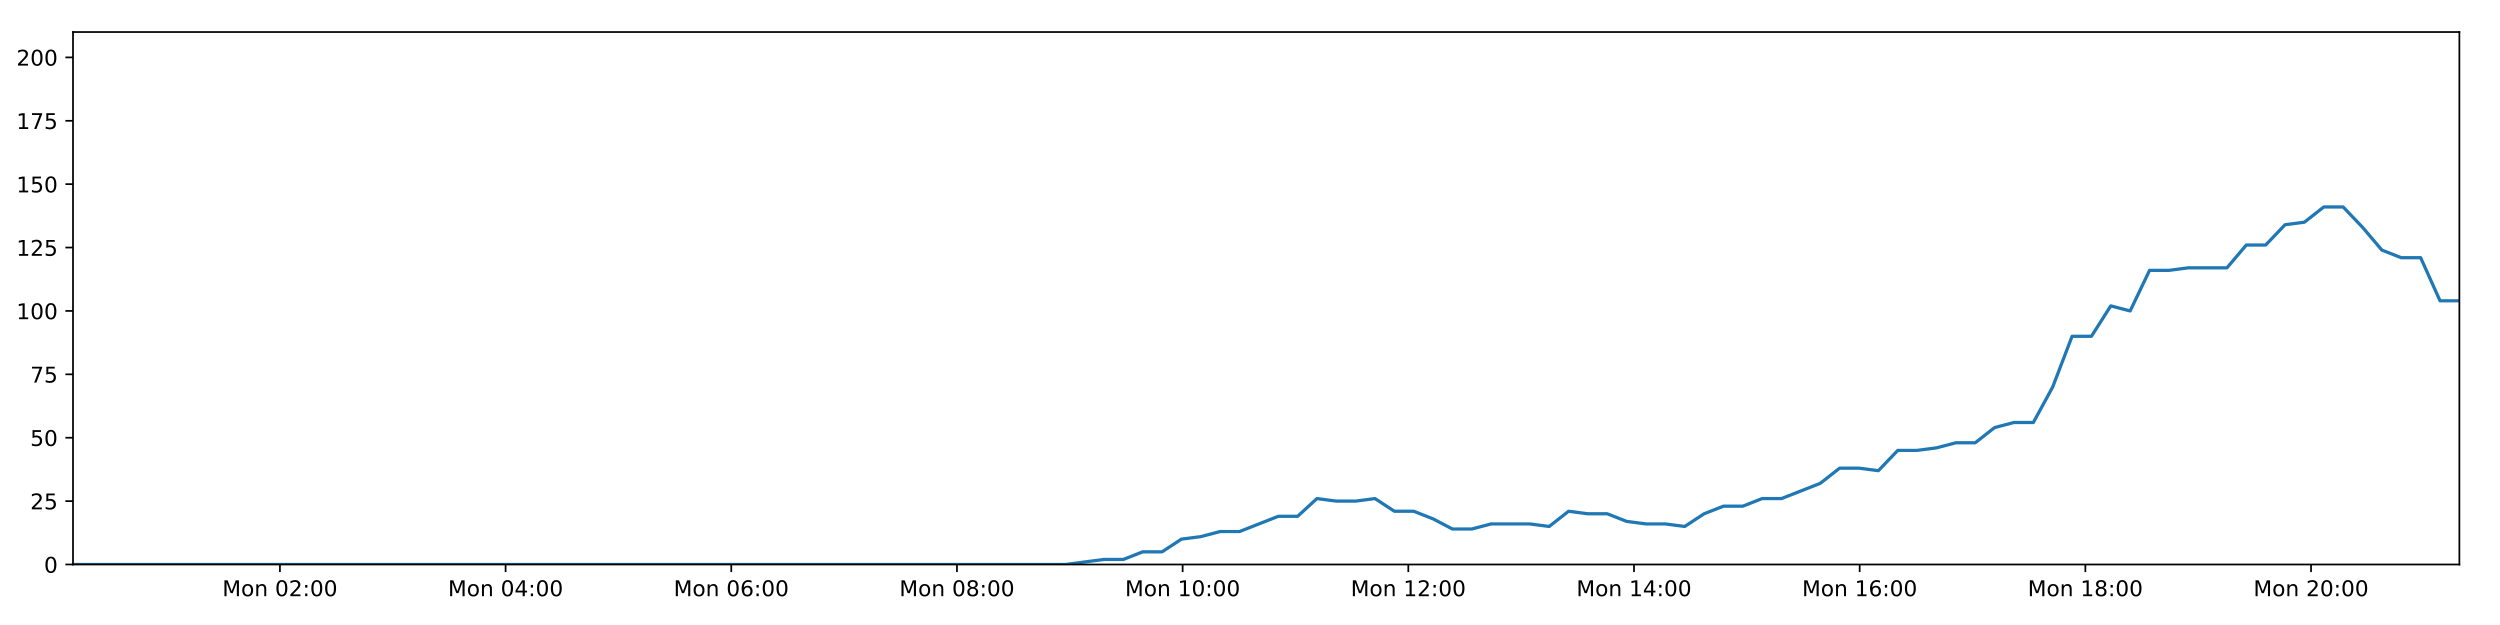
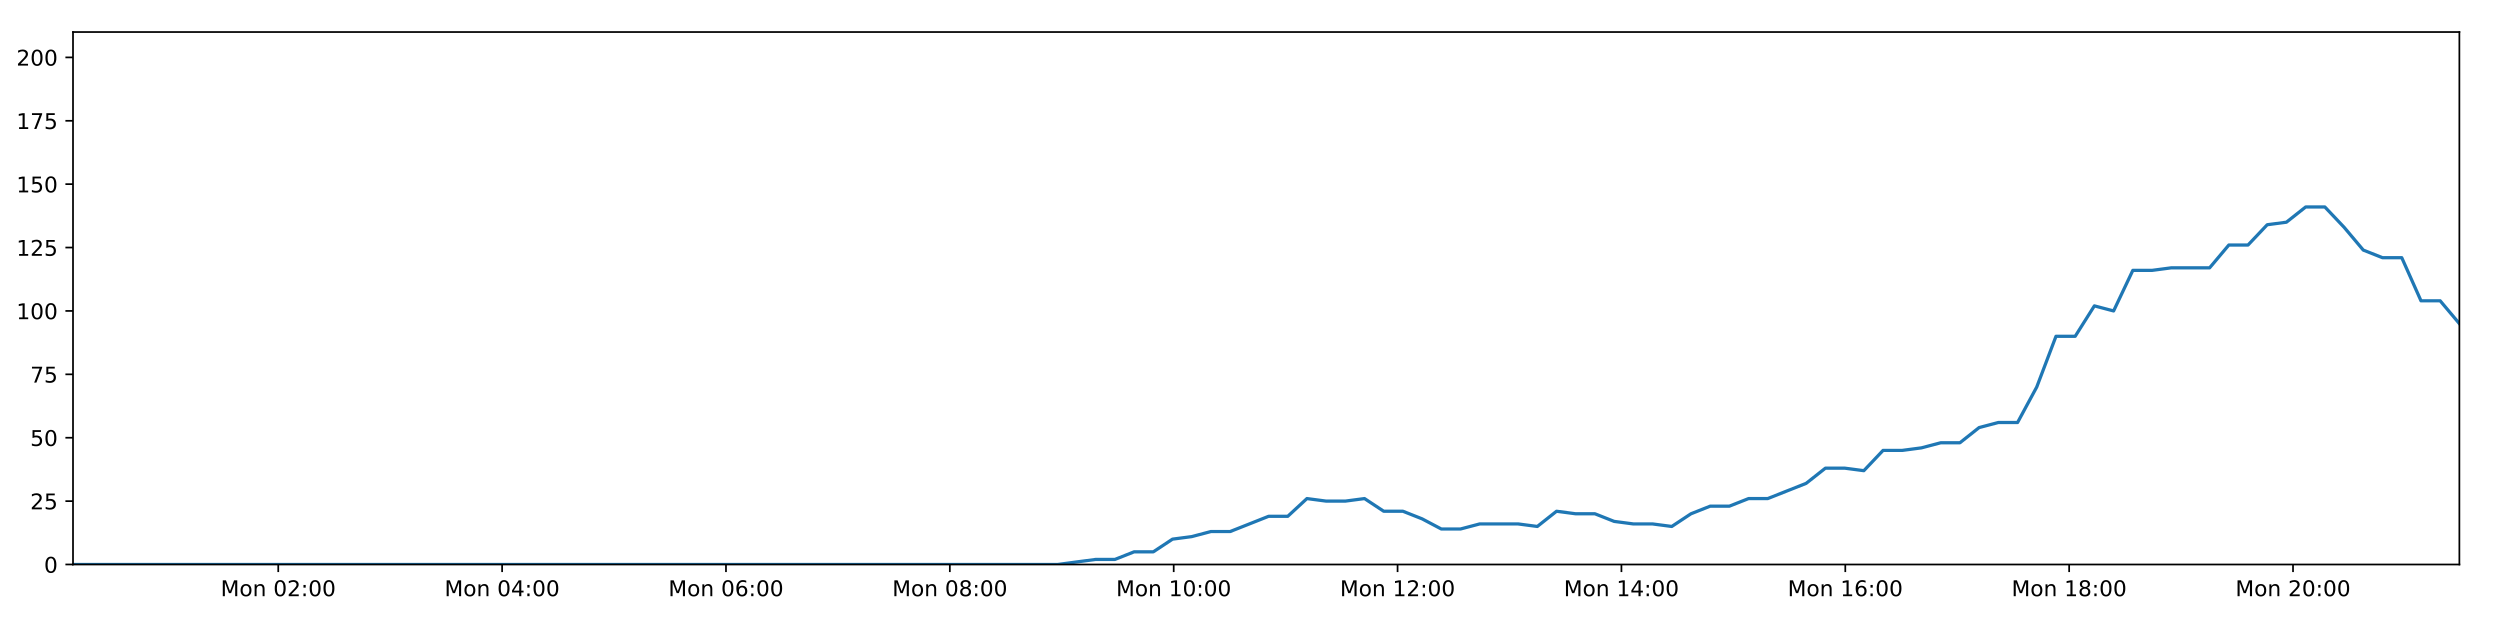
<svg xmlns="http://www.w3.org/2000/svg" xmlns:xlink="http://www.w3.org/1999/xlink" height="288pt" version="1.1" viewBox="0 0 1152 288" width="1152pt">
  <defs>
    <style type="text/css">
*{stroke-linecap:butt;stroke-linejoin:round;}
  </style>
  </defs>
  <g id="figure_1">
    <g id="patch_1">
      <path d="M 0 288  L 1152 288  L 1152 0  L 0 0  z " style="fill:#ffffff;" />
    </g>
    <g id="axes_1">
      <g id="patch_2">
        <path d="M 33.64 260.12  L 1133.28 260.12  L 1133.28 14.76  L 33.64 14.76  z " style="fill:#ffffff;" />
      </g>
      <g id="matplotlib.axis_1">
        <g id="xtick_1">
          <g id="line2d_1">
            <defs>
-               <path d="M 0 0  L 0 3.5  " id="m32e94e9a80" style="stroke:#000000;stroke-width:0.8;" />
-             </defs>
-             <g>
-               <use style="stroke:#000000;stroke-width:0.8;" x="128.986" xlink:href="#m32e94e9a80" y="260.12" />
+               <path d="M 0 0  L 0 3.5  " id="med4d9b90b5" style="stroke:#000000;stroke-width:0.8;" />
+             </defs>
+             <g>
+               <use style="stroke:#000000;stroke-width:0.8;" x="128.218" xlink:href="#med4d9b90b5" y="260.12" />
            </g>
          </g>
          <g id="text_1">
            <defs>
              <path d="M 9.812 72.906  L 24.516 72.906  L 43.109 23.297  L 61.812 72.906  L 76.516 72.906  L 76.516 0  L 66.891 0  L 66.891 64.016  L 48.094 14.016  L 38.188 14.016  L 19.391 64.016  L 19.391 0  L 9.812 0  z " id="DejaVuSans-77" />
              <path d="M 30.609 48.391  Q 23.391 48.391 19.188 42.75  Q 14.984 37.109 14.984 27.297  Q 14.984 17.484 19.156 11.844  Q 23.344 6.203 30.609 6.203  Q 37.797 6.203 41.984 11.859  Q 46.188 17.531 46.188 27.297  Q 46.188 37.016 41.984 42.703  Q 37.797 48.391 30.609 48.391  z M 30.609 56  Q 42.328 56 49.016 48.375  Q 55.719 40.766 55.719 27.297  Q 55.719 13.875 49.016 6.219  Q 42.328 -1.422 30.609 -1.422  Q 18.844 -1.422 12.172 6.219  Q 5.516 13.875 5.516 27.297  Q 5.516 40.766 12.172 48.375  Q 18.844 56 30.609 56  z " id="DejaVuSans-111" />
              <path d="M 54.891 33.016  L 54.891 0  L 45.906 0  L 45.906 32.719  Q 45.906 40.484 42.875 44.328  Q 39.844 48.188 33.797 48.188  Q 26.516 48.188 22.312 43.547  Q 18.109 38.922 18.109 30.906  L 18.109 0  L 9.078 0  L 9.078 54.688  L 18.109 54.688  L 18.109 46.188  Q 21.344 51.125 25.703 53.562  Q 30.078 56 35.797 56  Q 45.219 56 50.047 50.172  Q 54.891 44.344 54.891 33.016  z " id="DejaVuSans-110" />
              <path id="DejaVuSans-32" />
              <path d="M 31.781 66.406  Q 24.172 66.406 20.328 58.906  Q 16.5 51.422 16.5 36.375  Q 16.5 21.391 20.328 13.891  Q 24.172 6.391 31.781 6.391  Q 39.453 6.391 43.281 13.891  Q 47.125 21.391 47.125 36.375  Q 47.125 51.422 43.281 58.906  Q 39.453 66.406 31.781 66.406  z M 31.781 74.219  Q 44.047 74.219 50.516 64.516  Q 56.984 54.828 56.984 36.375  Q 56.984 17.969 50.516 8.266  Q 44.047 -1.422 31.781 -1.422  Q 19.531 -1.422 13.062 8.266  Q 6.594 17.969 6.594 36.375  Q 6.594 54.828 13.062 64.516  Q 19.531 74.219 31.781 74.219  z " id="DejaVuSans-48" />
              <path d="M 19.188 8.297  L 53.609 8.297  L 53.609 0  L 7.328 0  L 7.328 8.297  Q 12.938 14.109 22.625 23.891  Q 32.328 33.688 34.812 36.531  Q 39.547 41.844 41.422 45.531  Q 43.312 49.219 43.312 52.781  Q 43.312 58.594 39.234 62.25  Q 35.156 65.922 28.609 65.922  Q 23.969 65.922 18.812 64.312  Q 13.672 62.703 7.812 59.422  L 7.812 69.391  Q 13.766 71.781 18.938 73  Q 24.125 74.219 28.422 74.219  Q 39.75 74.219 46.484 68.547  Q 53.219 62.891 53.219 53.422  Q 53.219 48.922 51.531 44.891  Q 49.859 40.875 45.406 35.406  Q 44.188 33.984 37.641 27.219  Q 31.109 20.453 19.188 8.297  z " id="DejaVuSans-50" />
              <path d="M 11.719 12.406  L 22.016 12.406  L 22.016 0  L 11.719 0  z M 11.719 51.703  L 22.016 51.703  L 22.016 39.312  L 11.719 39.312  z " id="DejaVuSans-58" />
            </defs>
-             <g transform="translate(102.4452 274.7184)scale(0.1 -0.1)">
+             <g transform="translate(101.6777 274.7184)scale(0.1 -0.1)">
              <use xlink:href="#DejaVuSans-77" />
              <use x="86.279" xlink:href="#DejaVuSans-111" />
              <use x="147.461" xlink:href="#DejaVuSans-110" />
              <use x="210.84" xlink:href="#DejaVuSans-32" />
              <use x="242.627" xlink:href="#DejaVuSans-48" />
              <use x="306.25" xlink:href="#DejaVuSans-50" />
              <use x="369.873" xlink:href="#DejaVuSans-58" />
              <use x="403.564" xlink:href="#DejaVuSans-48" />
              <use x="467.188" xlink:href="#DejaVuSans-48" />
            </g>
          </g>
        </g>
        <g id="xtick_2">
          <g id="line2d_2">
            <g>
-               <use style="stroke:#000000;stroke-width:0.8;" x="232.979" xlink:href="#m32e94e9a80" y="260.12" />
+               <use style="stroke:#000000;stroke-width:0.8;" x="231.374" xlink:href="#med4d9b90b5" y="260.12" />
            </g>
          </g>
          <g id="text_2">
            <defs>
              <path d="M 37.797 64.312  L 12.891 25.391  L 37.797 25.391  z M 35.203 72.906  L 47.609 72.906  L 47.609 25.391  L 58.016 25.391  L 58.016 17.188  L 47.609 17.188  L 47.609 0  L 37.797 0  L 37.797 17.188  L 4.891 17.188  L 4.891 26.703  z " id="DejaVuSans-52" />
            </defs>
-             <g transform="translate(206.4382 274.7184)scale(0.1 -0.1)">
+             <g transform="translate(204.8337 274.7184)scale(0.1 -0.1)">
              <use xlink:href="#DejaVuSans-77" />
              <use x="86.279" xlink:href="#DejaVuSans-111" />
              <use x="147.461" xlink:href="#DejaVuSans-110" />
              <use x="210.84" xlink:href="#DejaVuSans-32" />
              <use x="242.627" xlink:href="#DejaVuSans-48" />
              <use x="306.25" xlink:href="#DejaVuSans-52" />
              <use x="369.873" xlink:href="#DejaVuSans-58" />
              <use x="403.564" xlink:href="#DejaVuSans-48" />
              <use x="467.188" xlink:href="#DejaVuSans-48" />
            </g>
          </g>
        </g>
        <g id="xtick_3">
          <g id="line2d_3">
            <g>
-               <use style="stroke:#000000;stroke-width:0.8;" x="336.972" xlink:href="#m32e94e9a80" y="260.12" />
+               <use style="stroke:#000000;stroke-width:0.8;" x="334.53" xlink:href="#med4d9b90b5" y="260.12" />
            </g>
          </g>
          <g id="text_3">
            <defs>
              <path d="M 33.016 40.375  Q 26.375 40.375 22.484 35.828  Q 18.609 31.297 18.609 23.391  Q 18.609 15.531 22.484 10.953  Q 26.375 6.391 33.016 6.391  Q 39.656 6.391 43.531 10.953  Q 47.406 15.531 47.406 23.391  Q 47.406 31.297 43.531 35.828  Q 39.656 40.375 33.016 40.375  z M 52.594 71.297  L 52.594 62.312  Q 48.875 64.062 45.094 64.984  Q 41.312 65.922 37.594 65.922  Q 27.828 65.922 22.672 59.328  Q 17.531 52.734 16.797 39.406  Q 19.672 43.656 24.016 45.922  Q 28.375 48.188 33.594 48.188  Q 44.578 48.188 50.953 41.516  Q 57.328 34.859 57.328 23.391  Q 57.328 12.156 50.688 5.359  Q 44.047 -1.422 33.016 -1.422  Q 20.359 -1.422 13.672 8.266  Q 6.984 17.969 6.984 36.375  Q 6.984 53.656 15.188 63.938  Q 23.391 74.219 37.203 74.219  Q 40.922 74.219 44.703 73.484  Q 48.484 72.75 52.594 71.297  z " id="DejaVuSans-54" />
            </defs>
-             <g transform="translate(310.4312 274.7184)scale(0.1 -0.1)">
+             <g transform="translate(307.9897 274.7184)scale(0.1 -0.1)">
              <use xlink:href="#DejaVuSans-77" />
              <use x="86.279" xlink:href="#DejaVuSans-111" />
              <use x="147.461" xlink:href="#DejaVuSans-110" />
              <use x="210.84" xlink:href="#DejaVuSans-32" />
              <use x="242.627" xlink:href="#DejaVuSans-48" />
              <use x="306.25" xlink:href="#DejaVuSans-54" />
              <use x="369.873" xlink:href="#DejaVuSans-58" />
              <use x="403.564" xlink:href="#DejaVuSans-48" />
              <use x="467.188" xlink:href="#DejaVuSans-48" />
            </g>
          </g>
        </g>
        <g id="xtick_4">
          <g id="line2d_4">
            <g>
-               <use style="stroke:#000000;stroke-width:0.8;" x="440.965" xlink:href="#m32e94e9a80" y="260.12" />
+               <use style="stroke:#000000;stroke-width:0.8;" x="437.686" xlink:href="#med4d9b90b5" y="260.12" />
            </g>
          </g>
          <g id="text_4">
            <defs>
              <path d="M 31.781 34.625  Q 24.75 34.625 20.719 30.859  Q 16.703 27.094 16.703 20.516  Q 16.703 13.922 20.719 10.156  Q 24.75 6.391 31.781 6.391  Q 38.812 6.391 42.859 10.172  Q 46.922 13.969 46.922 20.516  Q 46.922 27.094 42.891 30.859  Q 38.875 34.625 31.781 34.625  z M 21.922 38.812  Q 15.578 40.375 12.031 44.719  Q 8.5 49.078 8.5 55.328  Q 8.5 64.062 14.719 69.141  Q 20.953 74.219 31.781 74.219  Q 42.672 74.219 48.875 69.141  Q 55.078 64.062 55.078 55.328  Q 55.078 49.078 51.531 44.719  Q 48 40.375 41.703 38.812  Q 48.828 37.156 52.797 32.312  Q 56.781 27.484 56.781 20.516  Q 56.781 9.906 50.312 4.234  Q 43.844 -1.422 31.781 -1.422  Q 19.734 -1.422 13.25 4.234  Q 6.781 9.906 6.781 20.516  Q 6.781 27.484 10.781 32.312  Q 14.797 37.156 21.922 38.812  z M 18.312 54.391  Q 18.312 48.734 21.844 45.562  Q 25.391 42.391 31.781 42.391  Q 38.141 42.391 41.719 45.562  Q 45.312 48.734 45.312 54.391  Q 45.312 60.062 41.719 63.234  Q 38.141 66.406 31.781 66.406  Q 25.391 66.406 21.844 63.234  Q 18.312 60.062 18.312 54.391  z " id="DejaVuSans-56" />
            </defs>
-             <g transform="translate(414.4242 274.7184)scale(0.1 -0.1)">
+             <g transform="translate(411.1457 274.7184)scale(0.1 -0.1)">
              <use xlink:href="#DejaVuSans-77" />
              <use x="86.279" xlink:href="#DejaVuSans-111" />
              <use x="147.461" xlink:href="#DejaVuSans-110" />
              <use x="210.84" xlink:href="#DejaVuSans-32" />
              <use x="242.627" xlink:href="#DejaVuSans-48" />
              <use x="306.25" xlink:href="#DejaVuSans-56" />
              <use x="369.873" xlink:href="#DejaVuSans-58" />
              <use x="403.564" xlink:href="#DejaVuSans-48" />
              <use x="467.188" xlink:href="#DejaVuSans-48" />
            </g>
          </g>
        </g>
        <g id="xtick_5">
          <g id="line2d_5">
            <g>
-               <use style="stroke:#000000;stroke-width:0.8;" x="544.958" xlink:href="#m32e94e9a80" y="260.12" />
+               <use style="stroke:#000000;stroke-width:0.8;" x="540.842" xlink:href="#med4d9b90b5" y="260.12" />
            </g>
          </g>
          <g id="text_5">
            <defs>
              <path d="M 12.406 8.297  L 28.516 8.297  L 28.516 63.922  L 10.984 60.406  L 10.984 69.391  L 28.422 72.906  L 38.281 72.906  L 38.281 8.297  L 54.391 8.297  L 54.391 0  L 12.406 0  z " id="DejaVuSans-49" />
            </defs>
-             <g transform="translate(518.4172 274.7184)scale(0.1 -0.1)">
+             <g transform="translate(514.3016 274.7184)scale(0.1 -0.1)">
              <use xlink:href="#DejaVuSans-77" />
              <use x="86.279" xlink:href="#DejaVuSans-111" />
              <use x="147.461" xlink:href="#DejaVuSans-110" />
              <use x="210.84" xlink:href="#DejaVuSans-32" />
              <use x="242.627" xlink:href="#DejaVuSans-49" />
              <use x="306.25" xlink:href="#DejaVuSans-48" />
              <use x="369.873" xlink:href="#DejaVuSans-58" />
              <use x="403.564" xlink:href="#DejaVuSans-48" />
              <use x="467.188" xlink:href="#DejaVuSans-48" />
            </g>
          </g>
        </g>
        <g id="xtick_6">
          <g id="line2d_6">
            <g>
-               <use style="stroke:#000000;stroke-width:0.8;" x="648.951" xlink:href="#m32e94e9a80" y="260.12" />
+               <use style="stroke:#000000;stroke-width:0.8;" x="643.998" xlink:href="#med4d9b90b5" y="260.12" />
            </g>
          </g>
          <g id="text_6">
-             <g transform="translate(622.4102 274.7184)scale(0.1 -0.1)">
+             <g transform="translate(617.4576 274.7184)scale(0.1 -0.1)">
              <use xlink:href="#DejaVuSans-77" />
              <use x="86.279" xlink:href="#DejaVuSans-111" />
              <use x="147.461" xlink:href="#DejaVuSans-110" />
              <use x="210.84" xlink:href="#DejaVuSans-32" />
              <use x="242.627" xlink:href="#DejaVuSans-49" />
              <use x="306.25" xlink:href="#DejaVuSans-50" />
              <use x="369.873" xlink:href="#DejaVuSans-58" />
              <use x="403.564" xlink:href="#DejaVuSans-48" />
              <use x="467.188" xlink:href="#DejaVuSans-48" />
            </g>
          </g>
        </g>
        <g id="xtick_7">
          <g id="line2d_7">
            <g>
-               <use style="stroke:#000000;stroke-width:0.8;" x="752.944" xlink:href="#m32e94e9a80" y="260.12" />
+               <use style="stroke:#000000;stroke-width:0.8;" x="747.154" xlink:href="#med4d9b90b5" y="260.12" />
            </g>
          </g>
          <g id="text_7">
-             <g transform="translate(726.4032 274.7184)scale(0.1 -0.1)">
+             <g transform="translate(720.6136 274.7184)scale(0.1 -0.1)">
              <use xlink:href="#DejaVuSans-77" />
              <use x="86.279" xlink:href="#DejaVuSans-111" />
              <use x="147.461" xlink:href="#DejaVuSans-110" />
              <use x="210.84" xlink:href="#DejaVuSans-32" />
              <use x="242.627" xlink:href="#DejaVuSans-49" />
              <use x="306.25" xlink:href="#DejaVuSans-52" />
              <use x="369.873" xlink:href="#DejaVuSans-58" />
              <use x="403.564" xlink:href="#DejaVuSans-48" />
              <use x="467.188" xlink:href="#DejaVuSans-48" />
            </g>
          </g>
        </g>
        <g id="xtick_8">
          <g id="line2d_8">
            <g>
-               <use style="stroke:#000000;stroke-width:0.8;" x="856.937" xlink:href="#m32e94e9a80" y="260.12" />
+               <use style="stroke:#000000;stroke-width:0.8;" x="850.31" xlink:href="#med4d9b90b5" y="260.12" />
            </g>
          </g>
          <g id="text_8">
-             <g transform="translate(830.3962 274.7184)scale(0.1 -0.1)">
+             <g transform="translate(823.7696 274.7184)scale(0.1 -0.1)">
              <use xlink:href="#DejaVuSans-77" />
              <use x="86.279" xlink:href="#DejaVuSans-111" />
              <use x="147.461" xlink:href="#DejaVuSans-110" />
              <use x="210.84" xlink:href="#DejaVuSans-32" />
              <use x="242.627" xlink:href="#DejaVuSans-49" />
              <use x="306.25" xlink:href="#DejaVuSans-54" />
              <use x="369.873" xlink:href="#DejaVuSans-58" />
              <use x="403.564" xlink:href="#DejaVuSans-48" />
              <use x="467.188" xlink:href="#DejaVuSans-48" />
            </g>
          </g>
        </g>
        <g id="xtick_9">
          <g id="line2d_9">
            <g>
-               <use style="stroke:#000000;stroke-width:0.8;" x="960.93" xlink:href="#m32e94e9a80" y="260.12" />
+               <use style="stroke:#000000;stroke-width:0.8;" x="953.466" xlink:href="#med4d9b90b5" y="260.12" />
            </g>
          </g>
          <g id="text_9">
-             <g transform="translate(934.3892 274.7184)scale(0.1 -0.1)">
+             <g transform="translate(926.9256 274.7184)scale(0.1 -0.1)">
              <use xlink:href="#DejaVuSans-77" />
              <use x="86.279" xlink:href="#DejaVuSans-111" />
              <use x="147.461" xlink:href="#DejaVuSans-110" />
              <use x="210.84" xlink:href="#DejaVuSans-32" />
              <use x="242.627" xlink:href="#DejaVuSans-49" />
              <use x="306.25" xlink:href="#DejaVuSans-56" />
              <use x="369.873" xlink:href="#DejaVuSans-58" />
              <use x="403.564" xlink:href="#DejaVuSans-48" />
              <use x="467.188" xlink:href="#DejaVuSans-48" />
            </g>
          </g>
        </g>
        <g id="xtick_10">
          <g id="line2d_10">
            <g>
-               <use style="stroke:#000000;stroke-width:0.8;" x="1064.923" xlink:href="#m32e94e9a80" y="260.12" />
+               <use style="stroke:#000000;stroke-width:0.8;" x="1056.622" xlink:href="#med4d9b90b5" y="260.12" />
            </g>
          </g>
          <g id="text_10">
-             <g transform="translate(1038.382 274.7184)scale(0.1 -0.1)">
+             <g transform="translate(1030.082 274.7184)scale(0.1 -0.1)">
              <use xlink:href="#DejaVuSans-77" />
              <use x="86.279" xlink:href="#DejaVuSans-111" />
              <use x="147.461" xlink:href="#DejaVuSans-110" />
              <use x="210.84" xlink:href="#DejaVuSans-32" />
              <use x="242.627" xlink:href="#DejaVuSans-50" />
              <use x="306.25" xlink:href="#DejaVuSans-48" />
              <use x="369.873" xlink:href="#DejaVuSans-58" />
              <use x="403.564" xlink:href="#DejaVuSans-48" />
              <use x="467.188" xlink:href="#DejaVuSans-48" />
            </g>
          </g>
        </g>
      </g>
      <g id="matplotlib.axis_2">
        <g id="ytick_1">
          <g id="line2d_11">
            <defs>
-               <path d="M 0 0  L -3.5 0  " id="m67f522687e" style="stroke:#000000;stroke-width:0.8;" />
-             </defs>
-             <g>
-               <use style="stroke:#000000;stroke-width:0.8;" x="33.64" xlink:href="#m67f522687e" y="260.12" />
+               <path d="M 0 0  L -3.5 0  " id="mee13dc069a" style="stroke:#000000;stroke-width:0.8;" />
+             </defs>
+             <g>
+               <use style="stroke:#000000;stroke-width:0.8;" x="33.64" xlink:href="#mee13dc069a" y="260.12" />
            </g>
          </g>
          <g id="text_11">
            <g transform="translate(20.2775 263.9192)scale(0.1 -0.1)">
              <use xlink:href="#DejaVuSans-48" />
            </g>
          </g>
        </g>
        <g id="ytick_2">
          <g id="line2d_12">
            <g>
-               <use style="stroke:#000000;stroke-width:0.8;" x="33.64" xlink:href="#m67f522687e" y="230.91" />
+               <use style="stroke:#000000;stroke-width:0.8;" x="33.64" xlink:href="#mee13dc069a" y="230.91" />
            </g>
          </g>
          <g id="text_12">
            <defs>
              <path d="M 10.797 72.906  L 49.516 72.906  L 49.516 64.594  L 19.828 64.594  L 19.828 46.734  Q 21.969 47.469 24.109 47.828  Q 26.266 48.188 28.422 48.188  Q 40.625 48.188 47.75 41.5  Q 54.891 34.812 54.891 23.391  Q 54.891 11.625 47.562 5.094  Q 40.234 -1.422 26.906 -1.422  Q 22.312 -1.422 17.547 -0.641  Q 12.797 0.141 7.719 1.703  L 7.719 11.625  Q 12.109 9.234 16.797 8.062  Q 21.484 6.891 26.703 6.891  Q 35.156 6.891 40.078 11.328  Q 45.016 15.766 45.016 23.391  Q 45.016 31 40.078 35.438  Q 35.156 39.891 26.703 39.891  Q 22.75 39.891 18.812 39.016  Q 14.891 38.141 10.797 36.281  z " id="DejaVuSans-53" />
            </defs>
            <g transform="translate(13.915 234.7097)scale(0.1 -0.1)">
              <use xlink:href="#DejaVuSans-50" />
              <use x="63.623" xlink:href="#DejaVuSans-53" />
            </g>
          </g>
        </g>
        <g id="ytick_3">
          <g id="line2d_13">
            <g>
-               <use style="stroke:#000000;stroke-width:0.8;" x="33.64" xlink:href="#m67f522687e" y="201.701" />
+               <use style="stroke:#000000;stroke-width:0.8;" x="33.64" xlink:href="#mee13dc069a" y="201.701" />
            </g>
          </g>
          <g id="text_13">
            <g transform="translate(13.915 205.5002)scale(0.1 -0.1)">
              <use xlink:href="#DejaVuSans-53" />
              <use x="63.623" xlink:href="#DejaVuSans-48" />
            </g>
          </g>
        </g>
        <g id="ytick_4">
          <g id="line2d_14">
            <g>
-               <use style="stroke:#000000;stroke-width:0.8;" x="33.64" xlink:href="#m67f522687e" y="172.491" />
+               <use style="stroke:#000000;stroke-width:0.8;" x="33.64" xlink:href="#mee13dc069a" y="172.491" />
            </g>
          </g>
          <g id="text_14">
            <defs>
              <path d="M 8.203 72.906  L 55.078 72.906  L 55.078 68.703  L 28.609 0  L 18.312 0  L 43.219 64.594  L 8.203 64.594  z " id="DejaVuSans-55" />
            </defs>
            <g transform="translate(13.915 176.2906)scale(0.1 -0.1)">
              <use xlink:href="#DejaVuSans-55" />
              <use x="63.623" xlink:href="#DejaVuSans-53" />
            </g>
          </g>
        </g>
        <g id="ytick_5">
          <g id="line2d_15">
            <g>
-               <use style="stroke:#000000;stroke-width:0.8;" x="33.64" xlink:href="#m67f522687e" y="143.282" />
+               <use style="stroke:#000000;stroke-width:0.8;" x="33.64" xlink:href="#mee13dc069a" y="143.282" />
            </g>
          </g>
          <g id="text_15">
            <g transform="translate(7.5525 147.0811)scale(0.1 -0.1)">
              <use xlink:href="#DejaVuSans-49" />
              <use x="63.623" xlink:href="#DejaVuSans-48" />
              <use x="127.246" xlink:href="#DejaVuSans-48" />
            </g>
          </g>
        </g>
        <g id="ytick_6">
          <g id="line2d_16">
            <g>
-               <use style="stroke:#000000;stroke-width:0.8;" x="33.64" xlink:href="#m67f522687e" y="114.072" />
+               <use style="stroke:#000000;stroke-width:0.8;" x="33.64" xlink:href="#mee13dc069a" y="114.072" />
            </g>
          </g>
          <g id="text_16">
            <g transform="translate(7.5525 117.8716)scale(0.1 -0.1)">
              <use xlink:href="#DejaVuSans-49" />
              <use x="63.623" xlink:href="#DejaVuSans-50" />
              <use x="127.246" xlink:href="#DejaVuSans-53" />
            </g>
          </g>
        </g>
        <g id="ytick_7">
          <g id="line2d_17">
            <g>
-               <use style="stroke:#000000;stroke-width:0.8;" x="33.64" xlink:href="#m67f522687e" y="84.863" />
+               <use style="stroke:#000000;stroke-width:0.8;" x="33.64" xlink:href="#mee13dc069a" y="84.863" />
            </g>
          </g>
          <g id="text_17">
            <g transform="translate(7.5525 88.66208)scale(0.1 -0.1)">
              <use xlink:href="#DejaVuSans-49" />
              <use x="63.623" xlink:href="#DejaVuSans-53" />
              <use x="127.246" xlink:href="#DejaVuSans-48" />
            </g>
          </g>
        </g>
        <g id="ytick_8">
          <g id="line2d_18">
            <g>
-               <use style="stroke:#000000;stroke-width:0.8;" x="33.64" xlink:href="#m67f522687e" y="55.653" />
+               <use style="stroke:#000000;stroke-width:0.8;" x="33.64" xlink:href="#mee13dc069a" y="55.653" />
            </g>
          </g>
          <g id="text_18">
            <g transform="translate(7.5525 59.45255)scale(0.1 -0.1)">
              <use xlink:href="#DejaVuSans-49" />
              <use x="63.623" xlink:href="#DejaVuSans-55" />
              <use x="127.246" xlink:href="#DejaVuSans-53" />
            </g>
          </g>
        </g>
        <g id="ytick_9">
          <g id="line2d_19">
            <g>
-               <use style="stroke:#000000;stroke-width:0.8;" x="33.64" xlink:href="#m67f522687e" y="26.444" />
+               <use style="stroke:#000000;stroke-width:0.8;" x="33.64" xlink:href="#mee13dc069a" y="26.444" />
            </g>
          </g>
          <g id="text_19">
            <g transform="translate(7.5525 30.24303)scale(0.1 -0.1)">
              <use xlink:href="#DejaVuSans-50" />
              <use x="63.623" xlink:href="#DejaVuSans-48" />
              <use x="127.246" xlink:href="#DejaVuSans-48" />
            </g>
          </g>
        </g>
      </g>
      <g id="line2d_20">
-         <path clip-path="url(#p238ae57b8c)" d="M 33.64 260.12  L 42.436 260.12  L 51.229 260.12  L 60.026 260.12  L 68.823 260.12  L 77.614 260.12  L 86.41 260.12  L 95.214 260.12  L 104.009 260.12  L 112.802 260.12  L 121.594 260.12  L 130.389 260.12  L 139.187 260.12  L 147.981 260.12  L 156.777 260.12  L 165.575 260.12  L 174.374 260.12  L 183.173 260.12  L 191.971 260.12  L 200.765 260.12  L 209.562 260.12  L 218.359 260.12  L 227.153 260.12  L 235.953 260.12  L 244.751 260.12  L 253.546 260.12  L 262.341 260.12  L 271.134 260.12  L 279.935 260.12  L 288.729 260.12  L 297.525 260.12  L 306.317 260.12  L 315.113 260.12  L 323.907 260.12  L 332.701 260.12  L 341.494 260.12  L 350.288 260.12  L 359.085 260.12  L 367.882 260.12  L 376.676 260.12  L 385.472 260.12  L 394.271 260.12  L 403.069 260.12  L 411.865 260.12  L 420.661 260.12  L 429.455 260.12  L 438.247 260.12  L 447.04 260.12  L 455.843 260.12  L 464.636 260.12  L 473.431 260.12  L 482.229 260.12  L 491.024 260.12  L 499.821 258.952  L 508.739 257.783  L 517.655 257.783  L 526.572 254.278  L 535.49 254.278  L 544.408 248.436  L 553.336 247.268  L 562.247 244.931  L 571.178 244.931  L 580.11 241.426  L 589.022 237.921  L 597.937 237.921  L 606.849 229.742  L 615.767 230.91  L 624.685 230.91  L 633.6 229.742  L 642.522 235.584  L 651.442 235.584  L 660.359 239.089  L 669.271 243.763  L 678.187 243.763  L 687.109 241.426  L 696.024 241.426  L 704.942 241.426  L 713.874 242.594  L 722.801 235.584  L 731.715 236.752  L 740.637 236.752  L 749.56 240.258  L 758.476 241.426  L 767.395 241.426  L 776.334 242.594  L 785.243 236.752  L 794.157 233.247  L 803.072 233.247  L 812.008 229.742  L 820.917 229.742  L 829.829 226.237  L 838.748 222.732  L 847.708 215.722  L 856.623 215.722  L 865.551 216.89  L 874.479 207.543  L 883.399 207.543  L 892.317 206.374  L 901.239 204.038  L 910.168 204.038  L 919.099 197.027  L 928.029 194.691  L 936.964 194.691  L 945.876 178.333  L 954.813 154.966  L 963.731 154.966  L 972.648 140.945  L 981.577 143.282  L 990.509 124.588  L 999.425 124.588  L 1008.351 123.419  L 1017.262 123.419  L 1026.177 123.419  L 1035.107 112.904  L 1044.017 112.904  L 1052.938 103.557  L 1061.856 102.389  L 1070.786 95.378  L 1079.718 95.378  L 1088.646 104.725  L 1097.566 115.241  L 1106.48 118.746  L 1115.438 118.746  L 1124.369 138.608  L 1133.28 138.608  " style="fill:none;stroke:#1f77b4;stroke-linecap:square;stroke-width:1.5;" />
+         <path clip-path="url(#p4518d9a82e)" d="M 33.64 260.12  L 42.365 260.12  L 51.088 260.12  L 59.813 260.12  L 68.54 260.12  L 77.26 260.12  L 85.985 260.12  L 94.718 260.12  L 103.443 260.12  L 112.165 260.12  L 120.886 260.12  L 129.611 260.12  L 138.337 260.12  L 147.061 260.12  L 155.786 260.12  L 164.513 260.12  L 173.242 260.12  L 181.97 260.12  L 190.697 260.12  L 199.42 260.12  L 208.146 260.12  L 216.873 260.12  L 225.595 260.12  L 234.324 260.12  L 243.051 260.12  L 251.776 260.12  L 260.5 260.12  L 269.223 260.12  L 277.953 260.12  L 286.676 260.12  L 295.401 260.12  L 304.122 260.12  L 312.847 260.12  L 321.571 260.12  L 330.293 260.12  L 339.016 260.12  L 347.739 260.12  L 356.466 260.12  L 365.191 260.12  L 373.915 260.12  L 382.64 260.12  L 391.368 260.12  L 400.095 260.12  L 408.82 260.12  L 417.546 260.12  L 426.269 260.12  L 434.99 260.12  L 443.713 260.12  L 452.444 260.12  L 461.166 260.12  L 469.891 260.12  L 478.618 260.12  L 487.343 260.12  L 496.069 258.952  L 504.915 257.783  L 513.759 257.783  L 522.604 254.278  L 531.451 254.278  L 540.297 248.436  L 549.153 247.268  L 557.993 244.931  L 566.851 244.931  L 575.711 241.426  L 584.551 237.921  L 593.395 237.921  L 602.235 229.742  L 611.081 230.91  L 619.928 230.91  L 628.771 229.742  L 637.621 235.584  L 646.469 235.584  L 655.315 239.089  L 664.155 243.763  L 672.999 243.763  L 681.849 241.426  L 690.693 241.426  L 699.538 241.426  L 708.399 242.594  L 717.254 235.584  L 726.096 236.752  L 734.946 236.752  L 743.798 240.258  L 752.642 241.426  L 761.489 241.426  L 770.356 242.594  L 779.194 236.752  L 788.036 233.247  L 796.879 233.247  L 805.743 229.742  L 814.58 229.742  L 823.421 226.237  L 832.268 222.732  L 841.155 215.722  L 849.999 215.722  L 858.855 216.89  L 867.711 207.543  L 876.559 207.543  L 885.405 206.374  L 894.256 204.038  L 903.113 204.038  L 911.972 197.027  L 920.83 194.691  L 929.693 194.691  L 938.533 178.333  L 947.399 154.966  L 956.244 154.966  L 965.09 140.945  L 973.947 143.282  L 982.807 124.588  L 991.651 124.588  L 1000.505 123.419  L 1009.345 123.419  L 1018.188 123.419  L 1027.046 112.904  L 1035.885 112.904  L 1044.734 103.557  L 1053.58 102.389  L 1062.438 95.378  L 1071.298 95.378  L 1080.155 104.725  L 1089.002 115.241  L 1097.845 118.746  L 1106.73 118.746  L 1115.59 138.608  L 1124.429 138.608  L 1133.28 149.124  " style="fill:none;stroke:#1f77b4;stroke-linecap:square;stroke-width:1.5;" />
      </g>
      <g id="patch_3">
        <path d="M 33.64 260.12  L 33.64 14.76  " style="fill:none;stroke:#000000;stroke-linecap:square;stroke-linejoin:miter;stroke-width:0.8;" />
      </g>
      <g id="patch_4">
        <path d="M 1133.28 260.12  L 1133.28 14.76  " style="fill:none;stroke:#000000;stroke-linecap:square;stroke-linejoin:miter;stroke-width:0.8;" />
      </g>
      <g id="patch_5">
        <path d="M 33.64 260.12  L 1133.28 260.12  " style="fill:none;stroke:#000000;stroke-linecap:square;stroke-linejoin:miter;stroke-width:0.8;" />
      </g>
      <g id="patch_6">
        <path d="M 33.64 14.76  L 1133.28 14.76  " style="fill:none;stroke:#000000;stroke-linecap:square;stroke-linejoin:miter;stroke-width:0.8;" />
      </g>
    </g>
  </g>
  <defs>
-     <clipPath id="p238ae57b8c">
+     <clipPath id="p4518d9a82e">
      <rect height="245.36" width="1099.64" x="33.64" y="14.76" />
    </clipPath>
  </defs>
</svg>
